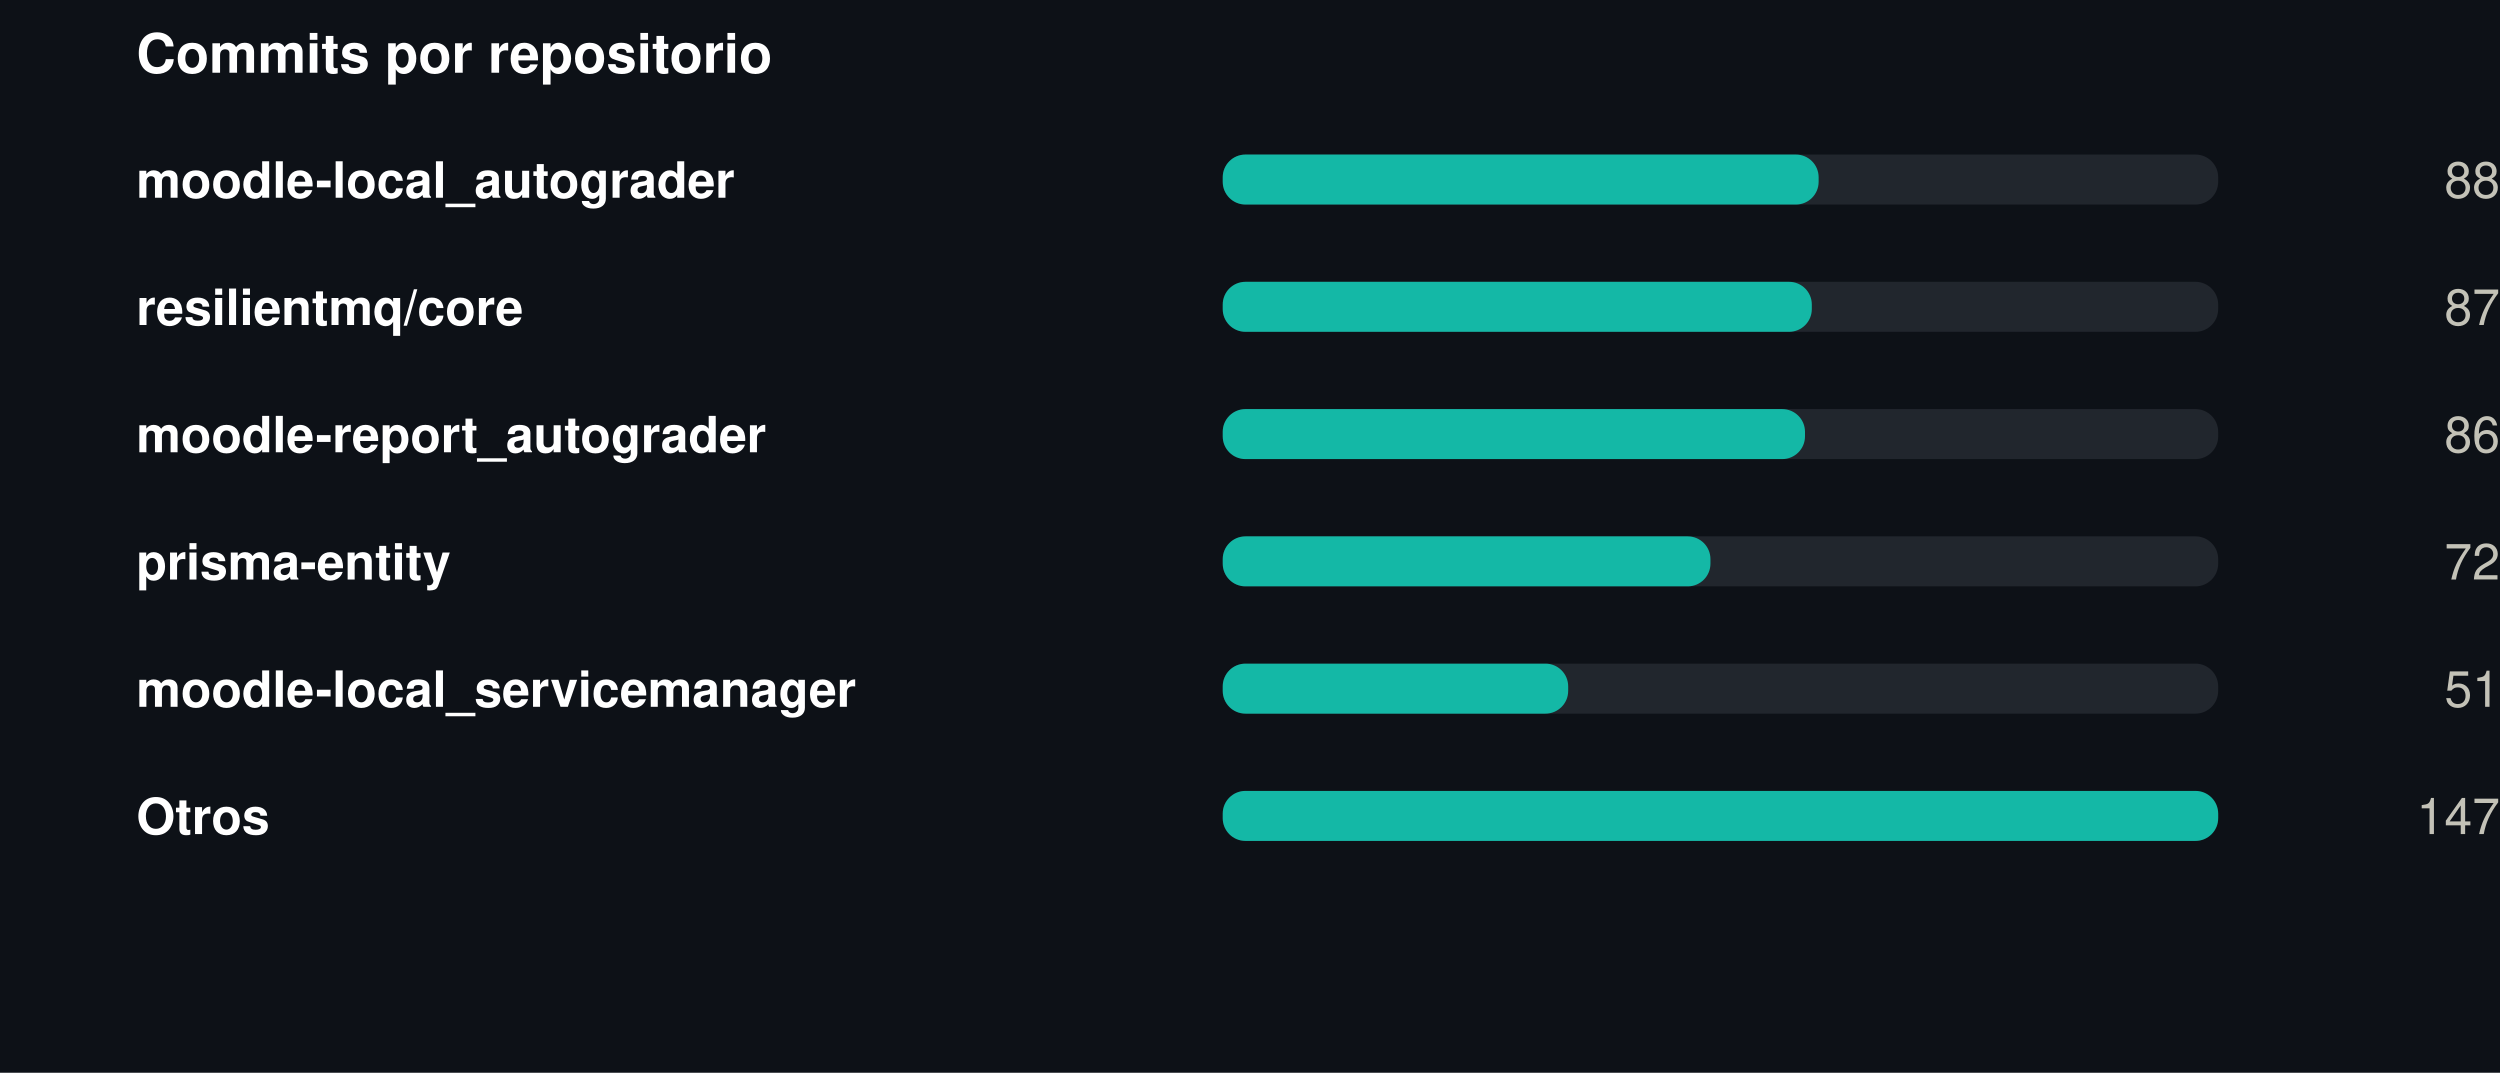
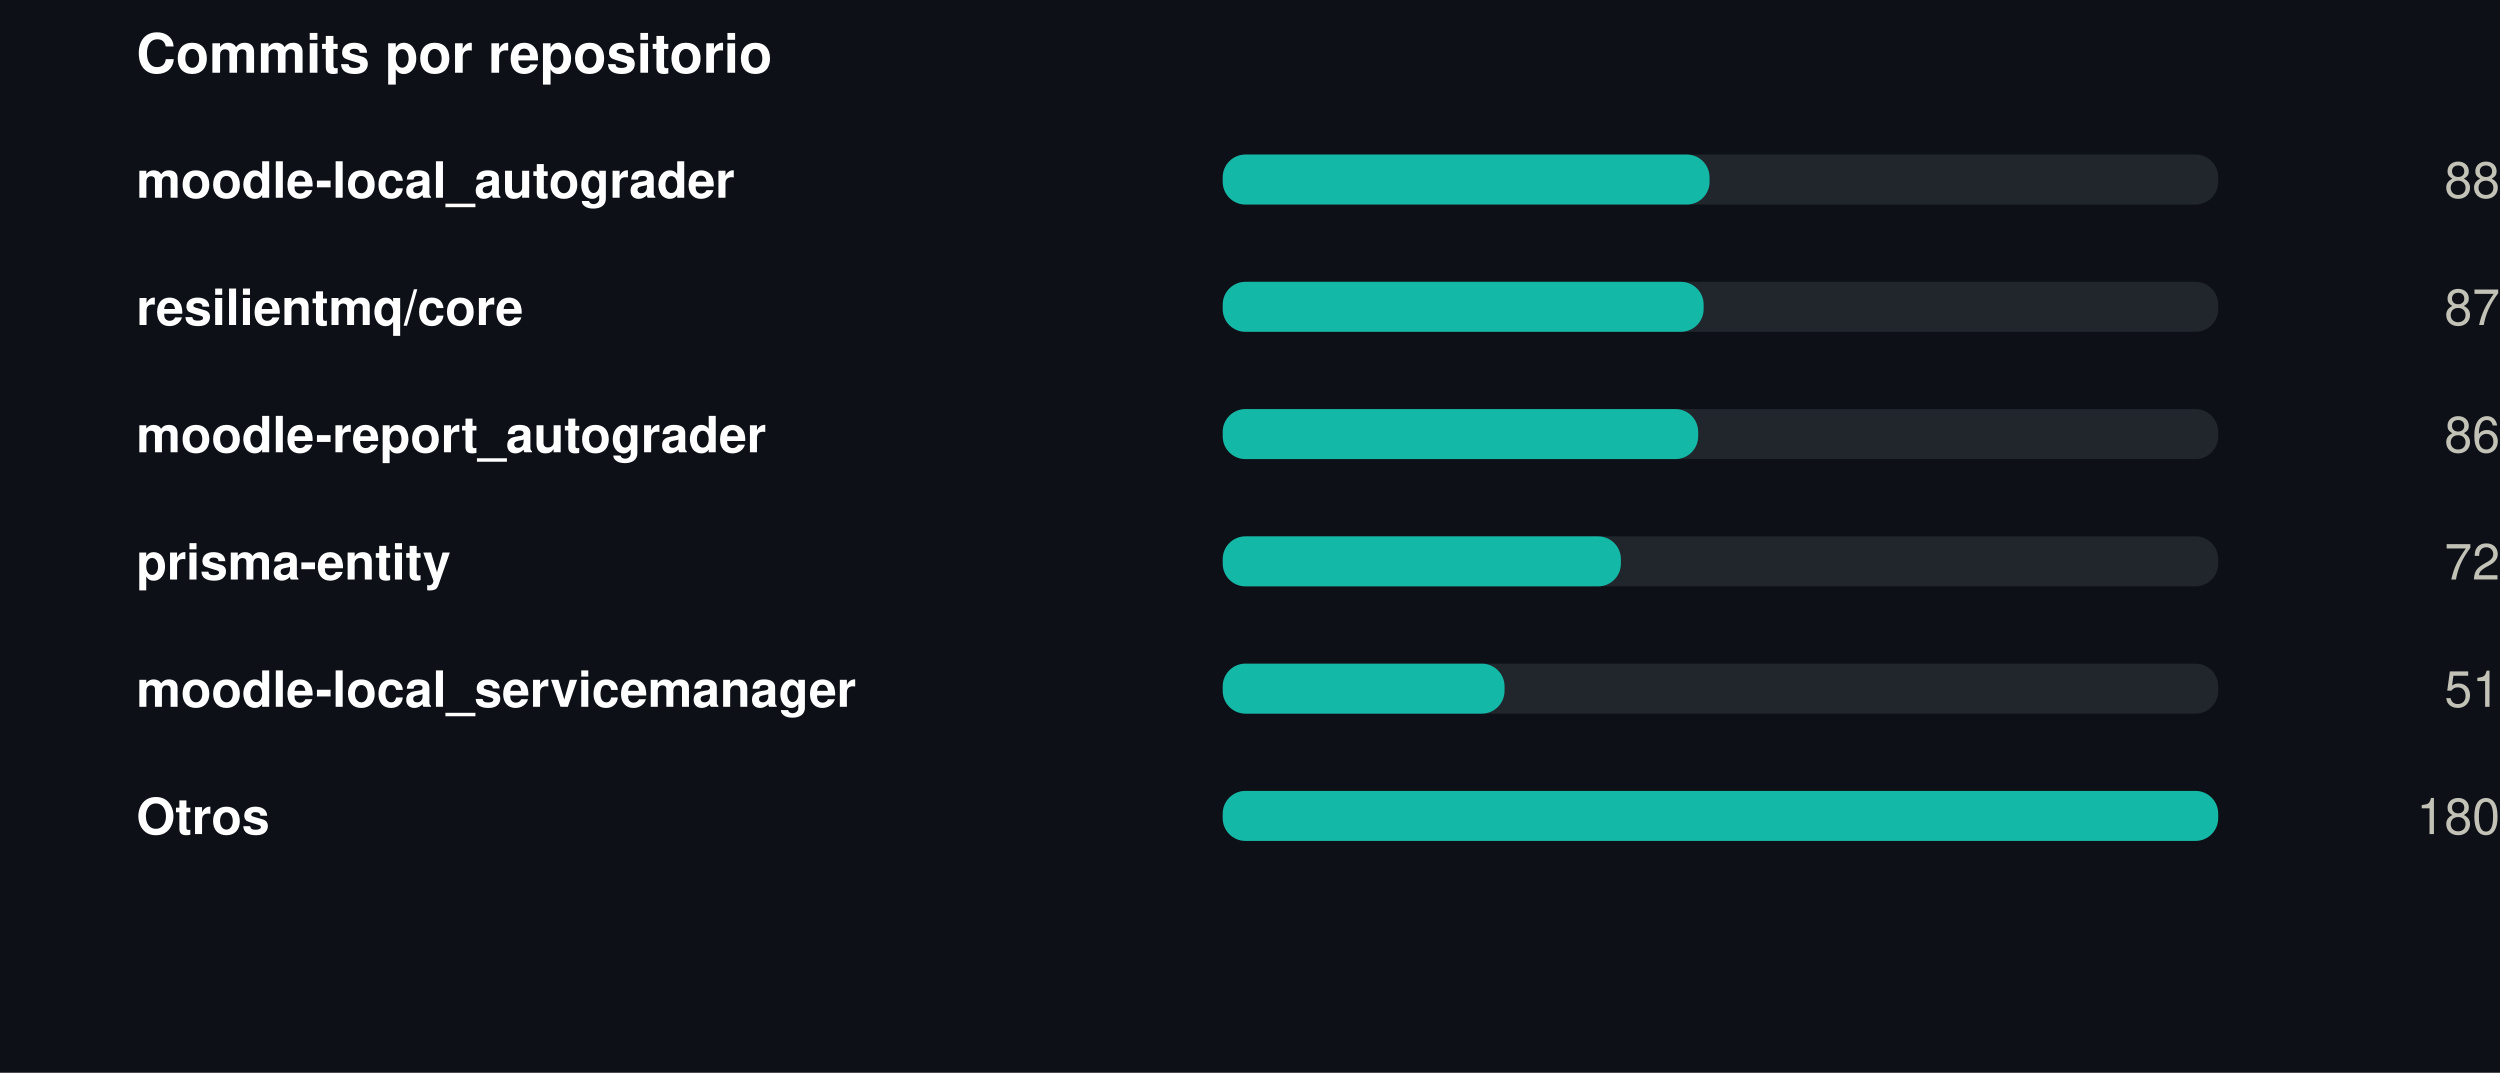
<svg xmlns="http://www.w3.org/2000/svg" width="550" height="236" viewBox="0 0 550 236" role="img">
  <rect width="550" height="236" fill="#0d1117" />
  <style>
@keyframes grow{from{transform:scaleX(0)}}
@keyframes rise{from{opacity:0;transform:translateY(9px)}}
@keyframes fade{from{opacity:0}}
@keyframes draw{to{stroke-dashoffset:0}}
.bar{transform-box:fill-box;transform-origin:left center;animation:grow .9s cubic-bezier(.22,1,.36,1) var(--d,0s) both}
.rise{animation:rise .7s cubic-bezier(.22,1,.36,1) var(--d,0s) both}
.fade{animation:fade .8s ease-out var(--d,0s) both}
.draw{animation:draw 1.7s ease-out .1s both}
@media (prefers-reduced-motion:reduce){
.bar,.rise,.fade,.draw{animation:none;transform:none;opacity:1;stroke-dashoffset:0}
}
</style>
  <g transform="translate(30,0)">
    <text x="0" y="16" font-family="-apple-system,BlinkMacSystemFont,'Segoe UI',Helvetica,Arial,sans-serif" font-size="12" font-weight="700" fill="#ffffff" text-anchor="start">Commits por repositorio</text>
    <text x="0" y="43.5" font-family="-apple-system,BlinkMacSystemFont,'Segoe UI',Helvetica,Arial,sans-serif" font-size="11" font-weight="600" fill="#ffffff" text-anchor="start">moodle-local_autograder</text>
    <rect x="239" y="34" width="219" height="11" rx="5" fill="#21262d" />
-     <rect class="bar" style="--d:0.00s" x="239" y="34" width="131.1" height="11" rx="5" fill="#14b8a6" />
+     <rect class="bar" style="--d:0.00s" x="239" y="34" width="107.1" height="11" rx="5" fill="#14b8a6" />
    <g class="fade" style="--d:0.00s">
      <text x="520" y="43.5" font-family="-apple-system,BlinkMacSystemFont,'Segoe UI',Helvetica,Arial,sans-serif" font-size="11" font-weight="400" fill="#c3c2b7" text-anchor="end">88</text>
    </g>
    <text x="0" y="71.5" font-family="-apple-system,BlinkMacSystemFont,'Segoe UI',Helvetica,Arial,sans-serif" font-size="11" font-weight="600" fill="#ffffff" text-anchor="start">resilientmq/core</text>
    <rect x="239" y="62" width="219" height="11" rx="5" fill="#21262d" />
-     <rect class="bar" style="--d:0.07s" x="239" y="62" width="129.6" height="11" rx="5" fill="#14b8a6" />
+     <rect class="bar" style="--d:0.07s" x="239" y="62" width="105.8" height="11" rx="5" fill="#14b8a6" />
    <g class="fade" style="--d:0.07s">
      <text x="520" y="71.5" font-family="-apple-system,BlinkMacSystemFont,'Segoe UI',Helvetica,Arial,sans-serif" font-size="11" font-weight="400" fill="#c3c2b7" text-anchor="end">87</text>
    </g>
    <text x="0" y="99.5" font-family="-apple-system,BlinkMacSystemFont,'Segoe UI',Helvetica,Arial,sans-serif" font-size="11" font-weight="600" fill="#ffffff" text-anchor="start">moodle-report_autograder</text>
    <rect x="239" y="90" width="219" height="11" rx="5" fill="#21262d" />
-     <rect class="bar" style="--d:0.14s" x="239" y="90" width="128.1" height="11" rx="5" fill="#14b8a6" />
+     <rect class="bar" style="--d:0.14s" x="239" y="90" width="104.6" height="11" rx="5" fill="#14b8a6" />
    <g class="fade" style="--d:0.14s">
      <text x="520" y="99.5" font-family="-apple-system,BlinkMacSystemFont,'Segoe UI',Helvetica,Arial,sans-serif" font-size="11" font-weight="400" fill="#c3c2b7" text-anchor="end">86</text>
    </g>
    <text x="0" y="127.5" font-family="-apple-system,BlinkMacSystemFont,'Segoe UI',Helvetica,Arial,sans-serif" font-size="11" font-weight="600" fill="#ffffff" text-anchor="start">prisma-entity</text>
    <rect x="239" y="118" width="219" height="11" rx="5" fill="#21262d" />
-     <rect class="bar" style="--d:0.21s" x="239" y="118" width="107.3" height="11" rx="5" fill="#14b8a6" />
+     <rect class="bar" style="--d:0.21s" x="239" y="118" width="87.6" height="11" rx="5" fill="#14b8a6" />
    <g class="fade" style="--d:0.21s">
      <text x="520" y="127.5" font-family="-apple-system,BlinkMacSystemFont,'Segoe UI',Helvetica,Arial,sans-serif" font-size="11" font-weight="400" fill="#c3c2b7" text-anchor="end">72</text>
    </g>
    <text x="0" y="155.5" font-family="-apple-system,BlinkMacSystemFont,'Segoe UI',Helvetica,Arial,sans-serif" font-size="11" font-weight="600" fill="#ffffff" text-anchor="start">moodle-local_servicemanager</text>
    <rect x="239" y="146" width="219" height="11" rx="5" fill="#21262d" />
-     <rect class="bar" style="--d:0.28s" x="239" y="146" width="76.0" height="11" rx="5" fill="#14b8a6" />
+     <rect class="bar" style="--d:0.28s" x="239" y="146" width="62.0" height="11" rx="5" fill="#14b8a6" />
    <g class="fade" style="--d:0.28s">
      <text x="520" y="155.5" font-family="-apple-system,BlinkMacSystemFont,'Segoe UI',Helvetica,Arial,sans-serif" font-size="11" font-weight="400" fill="#c3c2b7" text-anchor="end">51</text>
    </g>
    <text x="0" y="183.5" font-family="-apple-system,BlinkMacSystemFont,'Segoe UI',Helvetica,Arial,sans-serif" font-size="11" font-weight="600" fill="#ffffff" text-anchor="start">Otros</text>
    <rect x="239" y="174" width="219" height="11" rx="5" fill="#21262d" />
    <rect class="bar" style="--d:0.35s" x="239" y="174" width="219.0" height="11" rx="5" fill="#14b8a6" />
    <g class="fade" style="--d:0.35s">
-       <text x="520" y="183.5" font-family="-apple-system,BlinkMacSystemFont,'Segoe UI',Helvetica,Arial,sans-serif" font-size="11" font-weight="400" fill="#c3c2b7" text-anchor="end">147</text>
+       <text x="520" y="183.5" font-family="-apple-system,BlinkMacSystemFont,'Segoe UI',Helvetica,Arial,sans-serif" font-size="11" font-weight="400" fill="#c3c2b7" text-anchor="end">180</text>
    </g>
  </g>
</svg>
